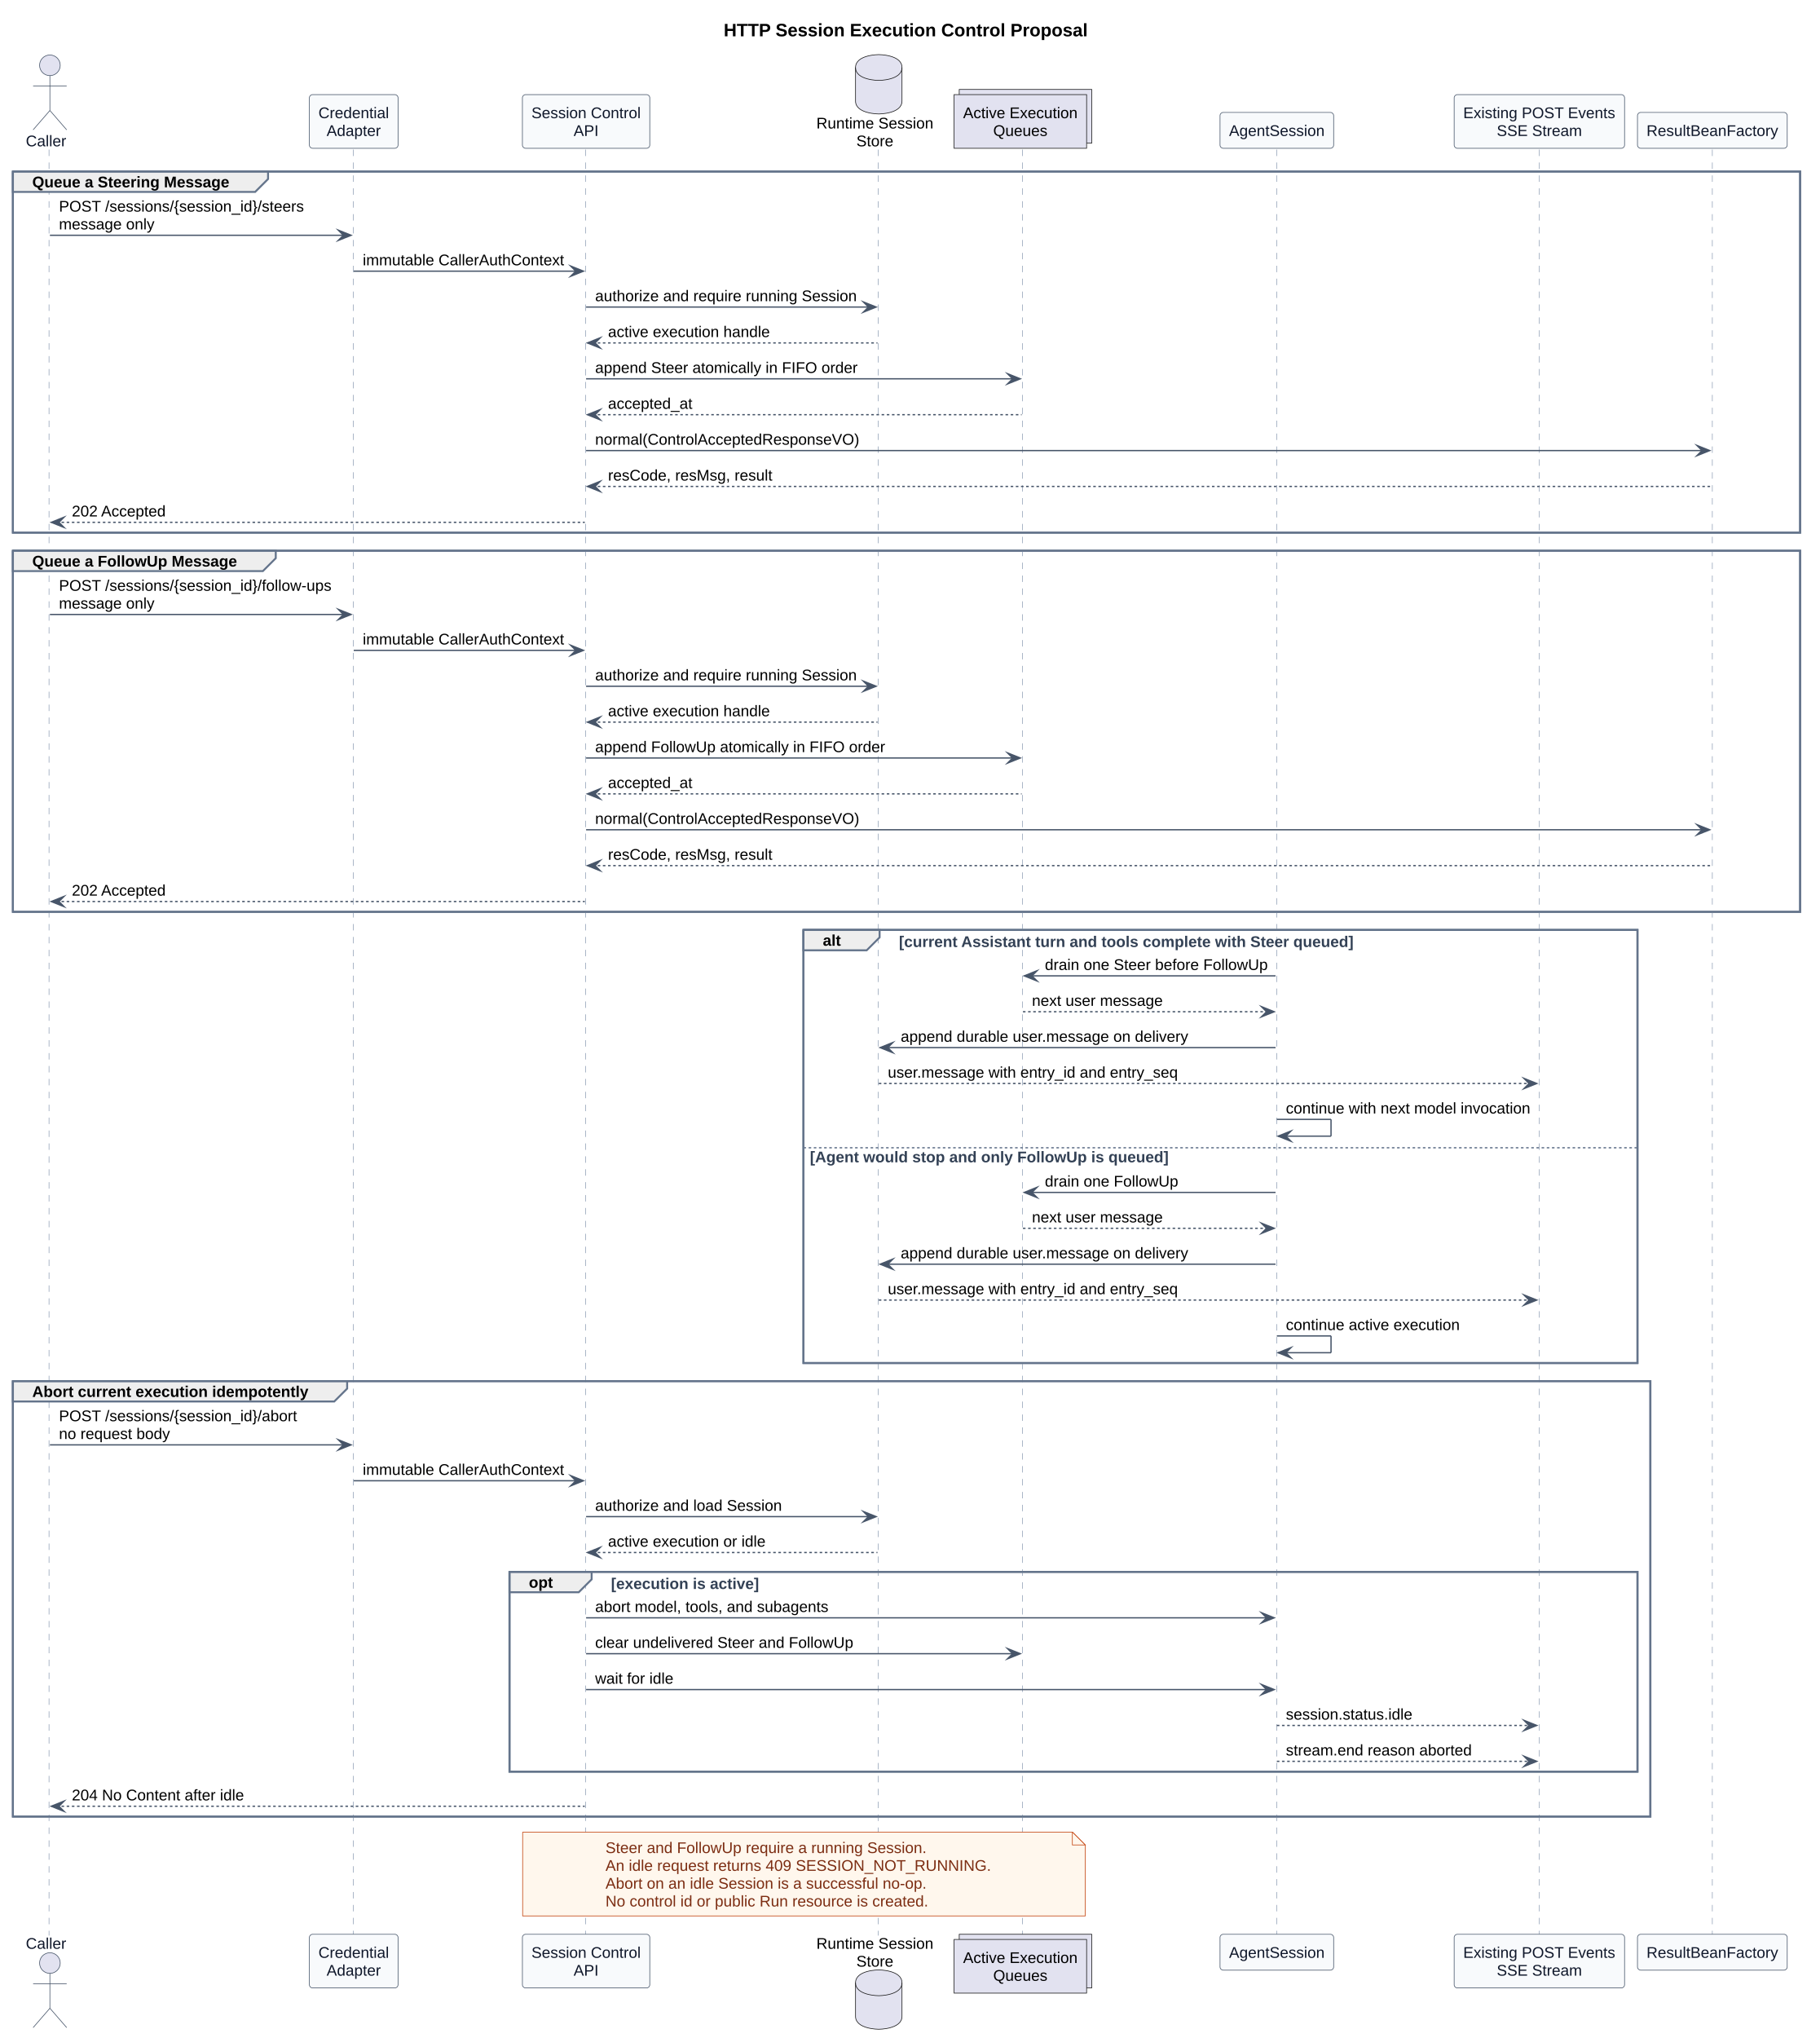
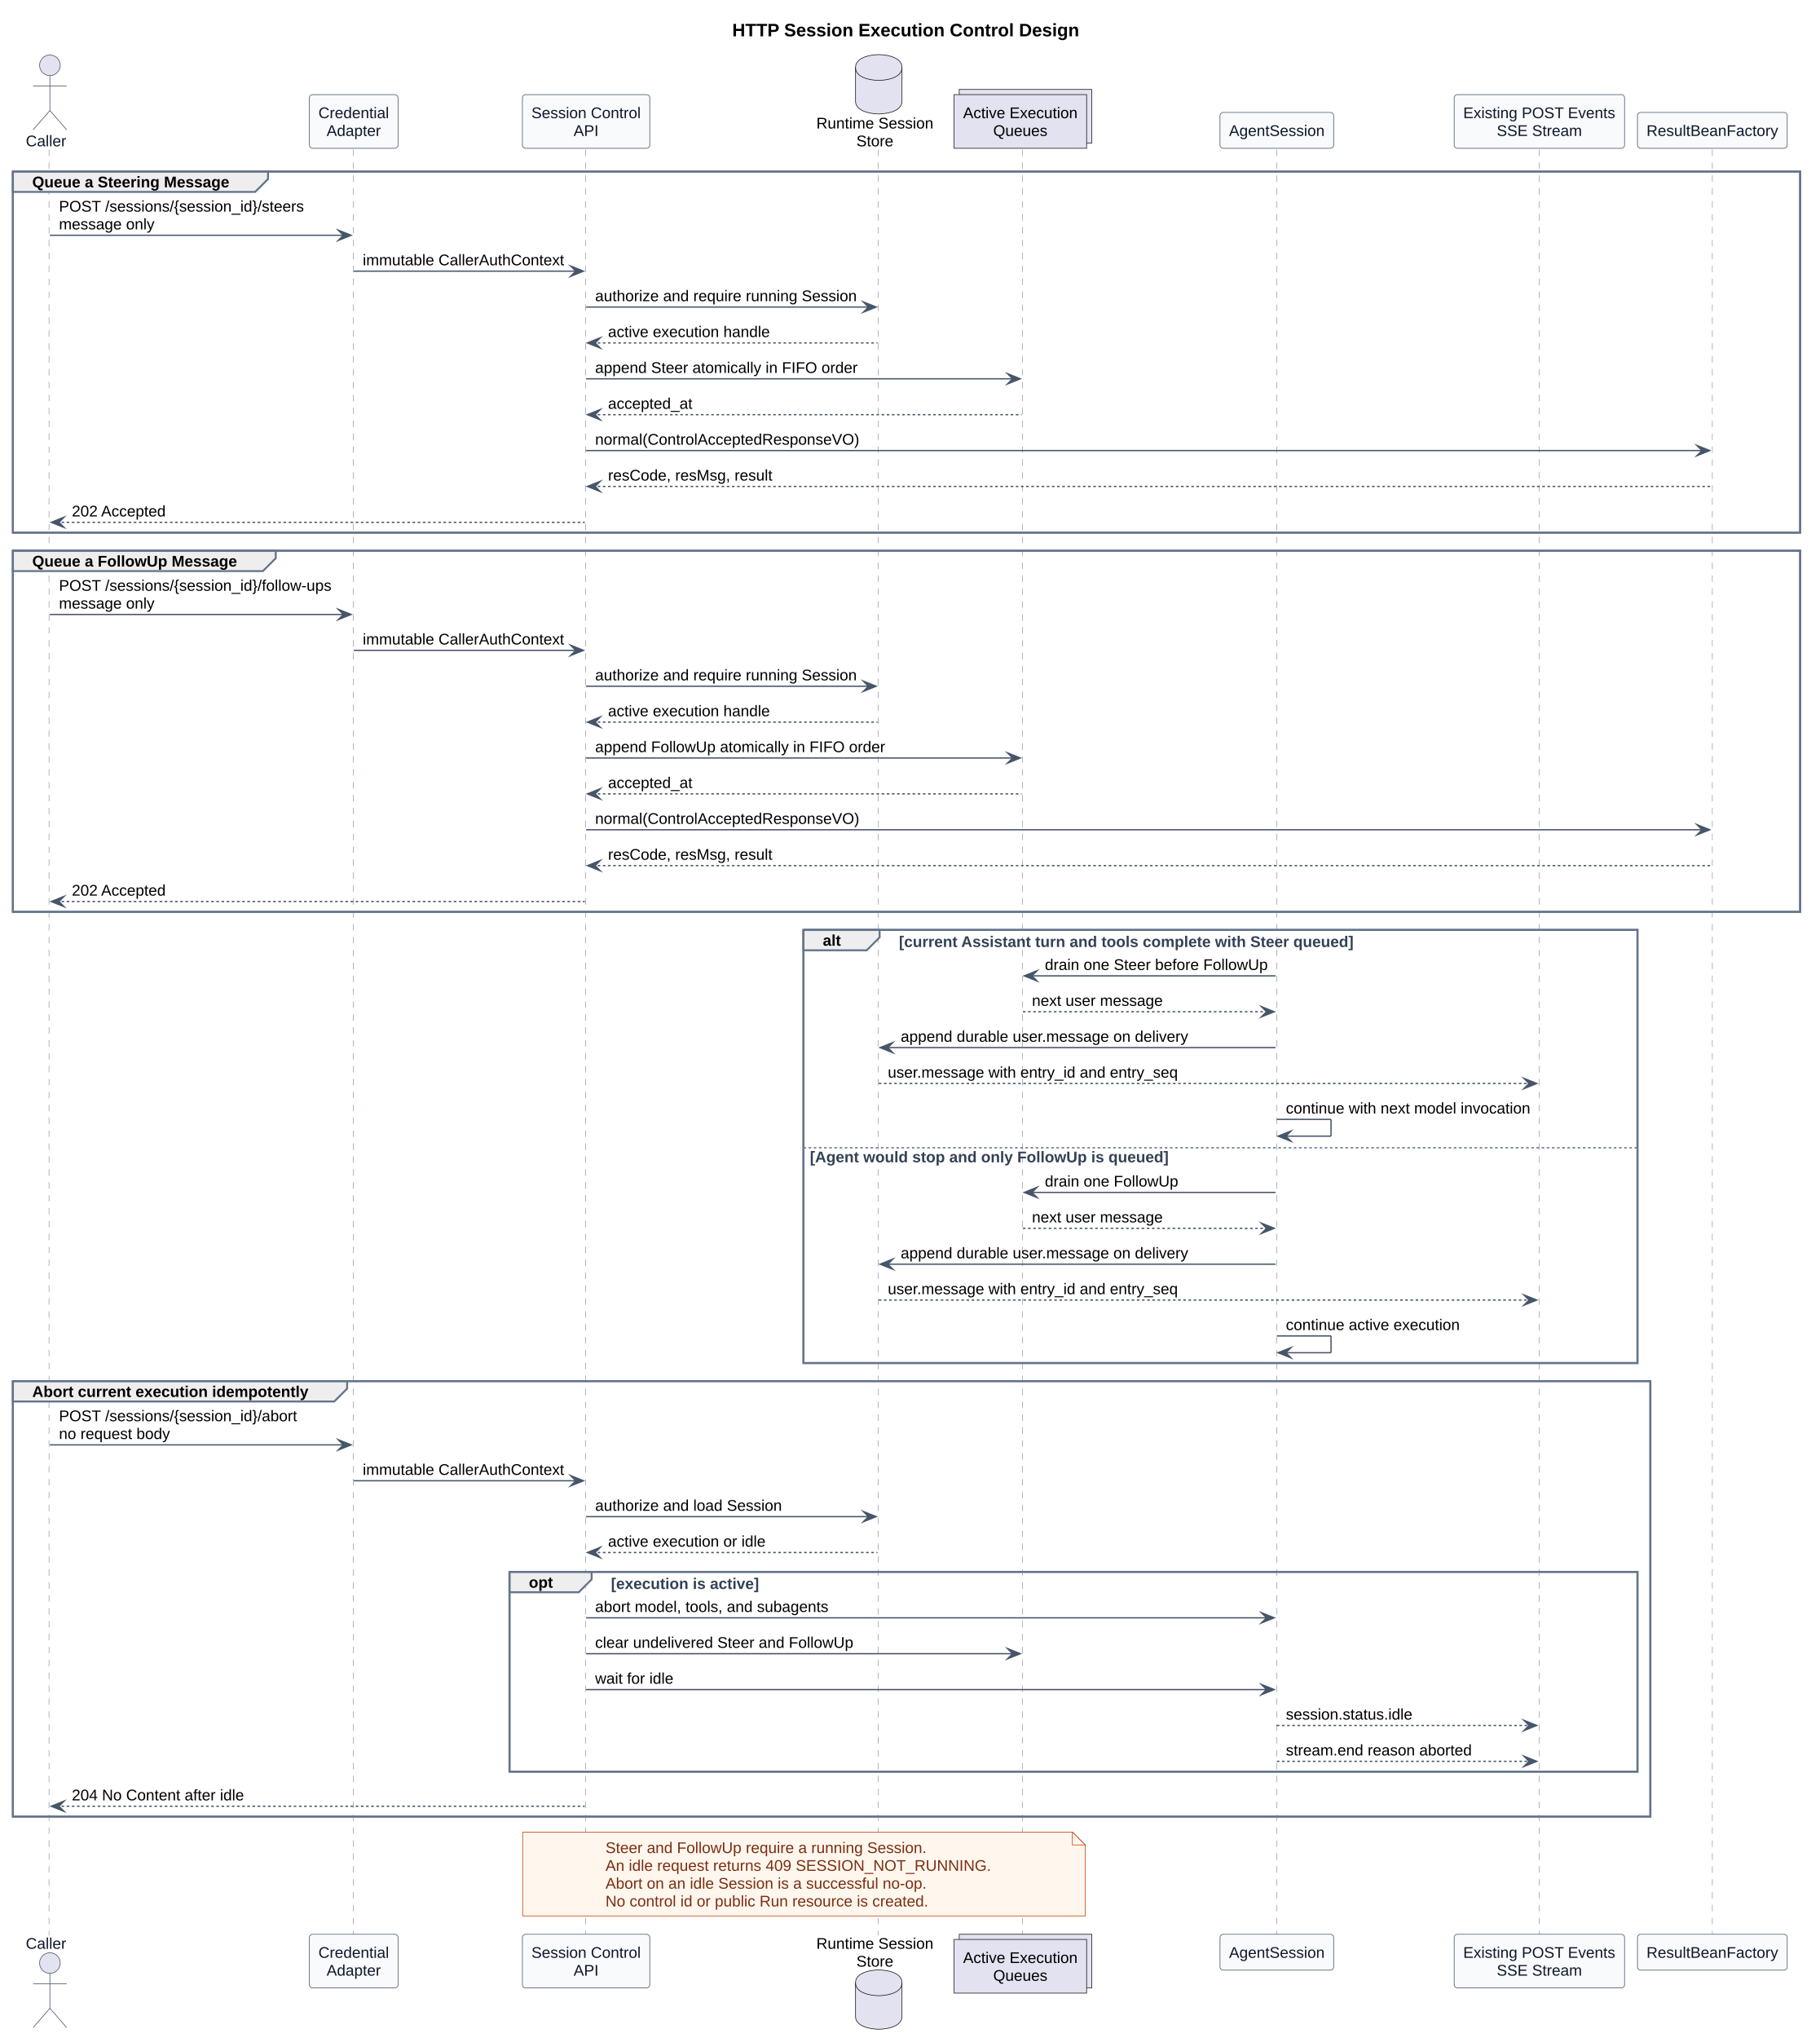
<svg xmlns="http://www.w3.org/2000/svg" contentStyleType="text/css" data-diagram-type="SEQUENCE" height="1579px" preserveAspectRatio="none" style="width:1410px;height:1579px;background:#FFFFFF;" version="1.1" viewBox="0 0 1410 1579" width="1410px" zoomAndPan="magnify">
  <defs />
  <g>
    <g class="title" data-source-line="99">
-       <text fill="#000000" font-family="Arial" font-size="14" font-weight="700" lengthAdjust="spacing" textLength="282.372" x="560.795" y="28.132">HTTP Session Execution Control Proposal</text>
+       <text fill="#000000" font-family="Arial" font-size="14" font-weight="700" lengthAdjust="spacing" textLength="269.144" x="567.409" y="28.132">HTTP Session Execution Control Design</text>
    </g>
    <rect fill="none" height="279.787" style="stroke:#64748B;stroke-width:1.5;" width="1384.963" x="10" y="132.898" />
    <rect fill="none" height="279.787" style="stroke:#64748B;stroke-width:1.5;" width="1384.963" x="10" y="426.685" />
    <rect fill="none" height="335.586" style="stroke:#64748B;stroke-width:1.5;" width="646.295" x="622.621" y="720.472" />
    <rect fill="none" height="337.385" style="stroke:#64748B;stroke-width:1.5;" width="1268.916" x="10" y="1070.058" />
    <rect fill="none" height="154.793" style="stroke:#64748B;stroke-width:1.5;" width="874.094" x="394.822" y="1217.851" />
    <g class="participant-lifeline" data-entity-uid="part1" data-qualified-name="Caller" data-source-line="143" id="part1-lifeline">
      <g>
        <rect fill="#000000" fill-opacity="0" height="1383.74" width="8" x="34.671" y="115.897" />
        <line style="stroke:#94A3B8;stroke-width:0.5;stroke-dasharray:5,5;" x1="38" x2="38" y1="115.897" y2="1499.638" />
      </g>
    </g>
    <g class="participant-lifeline" data-entity-uid="part2" data-qualified-name="Auth" data-source-line="144" id="part2-lifeline">
      <g>
        <rect fill="#000000" fill-opacity="0" height="1383.74" width="8" x="270.106" y="115.897" />
        <line style="stroke:#94A3B8;stroke-width:0.5;stroke-dasharray:5,5;" x1="273.758" x2="273.758" y1="115.897" y2="1499.638" />
      </g>
    </g>
    <g class="participant-lifeline" data-entity-uid="part3" data-qualified-name="API" data-source-line="145" id="part3-lifeline">
      <g>
        <rect fill="#000000" fill-opacity="0" height="1383.74" width="8" x="450.177" y="115.897" />
        <line style="stroke:#94A3B8;stroke-width:0.5;stroke-dasharray:5,5;" x1="453.822" x2="453.822" y1="115.897" y2="1499.638" />
      </g>
    </g>
    <g class="participant-lifeline" data-entity-uid="part4" data-qualified-name="Store" data-source-line="146" id="part4-lifeline">
      <g>
        <rect fill="#000000" fill-opacity="0" height="1383.74" width="8" x="676.976" y="115.897" />
        <line style="stroke:#94A3B8;stroke-width:0.5;stroke-dasharray:5,5;" x1="680.621" x2="680.621" y1="115.897" y2="1499.638" />
      </g>
    </g>
    <g class="participant-lifeline" data-entity-uid="part5" data-qualified-name="Queue" data-source-line="147" id="part5-lifeline">
      <g>
        <rect fill="#000000" fill-opacity="0" height="1383.74" width="8" x="788.686" y="115.897" />
        <line style="stroke:#94A3B8;stroke-width:0.5;stroke-dasharray:5,5;" x1="792.33" x2="792.33" y1="115.897" y2="1499.638" />
      </g>
    </g>
    <g class="participant-lifeline" data-entity-uid="part6" data-qualified-name="Session" data-source-line="148" id="part6-lifeline">
      <g>
        <rect fill="#000000" fill-opacity="0" height="1383.74" width="8" x="985.449" y="115.897" />
        <line style="stroke:#94A3B8;stroke-width:0.5;stroke-dasharray:5,5;" x1="989.424" x2="989.424" y1="115.897" y2="1499.638" />
      </g>
    </g>
    <g class="participant-lifeline" data-entity-uid="part7" data-qualified-name="SSE" data-source-line="149" id="part7-lifeline">
      <g>
        <rect fill="#000000" fill-opacity="0" height="1383.74" width="8" x="1188.895" y="115.897" />
        <line style="stroke:#94A3B8;stroke-width:0.5;stroke-dasharray:5,5;" x1="1192.873" x2="1192.873" y1="115.897" y2="1499.638" />
      </g>
    </g>
    <g class="participant-lifeline" data-entity-uid="part8" data-qualified-name="ResultBeanFactory" data-source-line="150" id="part8-lifeline">
      <g>
        <rect fill="#000000" fill-opacity="0" height="1383.74" width="8" x="1322.939" y="115.897" />
        <line style="stroke:#94A3B8;stroke-width:0.5;stroke-dasharray:5,5;" x1="1326.916" x2="1326.916" y1="115.897" y2="1499.638" />
      </g>
    </g>
    <g class="participant participant-head" data-entity-uid="part1" data-qualified-name="Caller" data-source-line="143" id="part1-head">
      <text fill="#0F172A" font-family="Arial" font-size="12" lengthAdjust="spacing" textLength="31.342" x="20" y="113.355">Caller</text>
      <ellipse cx="38.671" cy="50.599" fill="#E2E2F0" rx="8" ry="8" style="stroke:#475569;stroke-width:0.5;" />
      <path d="M38.671,58.599 L38.671,85.599 M25.671,66.599 L51.671,66.599 M38.671,85.599 L25.671,100.599 M38.671,85.599 L51.671,100.599" fill="none" style="stroke:#475569;stroke-width:0.5;" />
    </g>
    <g class="participant participant-tail" data-entity-uid="part1" data-qualified-name="Caller" data-source-line="143" id="part1-tail">
      <text fill="#0F172A" font-family="Arial" font-size="12" lengthAdjust="spacing" textLength="31.342" x="20" y="1509.894">Caller</text>
      <ellipse cx="38.671" cy="1520.937" fill="#E2E2F0" rx="8" ry="8" style="stroke:#475569;stroke-width:0.5;" />
      <path d="M38.671,1528.937 L38.671,1555.937 M25.671,1536.937 L51.671,1536.937 M38.671,1555.937 L25.671,1570.937 M38.671,1555.937 L51.671,1570.937" fill="none" style="stroke:#475569;stroke-width:0.5;" />
    </g>
    <g class="participant participant-head" data-entity-uid="part2" data-qualified-name="Auth" data-source-line="144" id="part2-head">
      <rect fill="#F8FAFC" height="41.598" rx="2.5" ry="2.5" style="stroke:#475569;stroke-width:0.5;" width="68.697" x="239.758" y="73.3" />
      <text fill="#0F172A" font-family="Arial" font-size="12" lengthAdjust="spacing" textLength="54.697" x="246.758" y="91.556">Credential</text>
      <text fill="#0F172A" font-family="Arial" font-size="12" lengthAdjust="spacing" textLength="42.029" x="253.092" y="105.355">Adapter</text>
    </g>
    <g class="participant participant-tail" data-entity-uid="part2" data-qualified-name="Auth" data-source-line="144" id="part2-tail">
      <rect fill="#F8FAFC" height="41.598" rx="2.5" ry="2.5" style="stroke:#475569;stroke-width:0.5;" width="68.697" x="239.758" y="1498.638" />
      <text fill="#0F172A" font-family="Arial" font-size="12" lengthAdjust="spacing" textLength="54.697" x="246.758" y="1516.894">Credential</text>
      <text fill="#0F172A" font-family="Arial" font-size="12" lengthAdjust="spacing" textLength="42.029" x="253.092" y="1530.692">Adapter</text>
    </g>
    <g class="participant participant-head" data-entity-uid="part3" data-qualified-name="API" data-source-line="145" id="part3-head">
      <rect fill="#F8FAFC" height="41.598" rx="2.5" ry="2.5" style="stroke:#475569;stroke-width:0.5;" width="98.709" x="404.822" y="73.3" />
      <text fill="#0F172A" font-family="Arial" font-size="12" lengthAdjust="spacing" textLength="84.709" x="411.822" y="91.556">Session Control</text>
      <text fill="#0F172A" font-family="Arial" font-size="12" lengthAdjust="spacing" textLength="19.342" x="444.506" y="105.355">API</text>
    </g>
    <g class="participant participant-tail" data-entity-uid="part3" data-qualified-name="API" data-source-line="145" id="part3-tail">
      <rect fill="#F8FAFC" height="41.598" rx="2.5" ry="2.5" style="stroke:#475569;stroke-width:0.5;" width="98.709" x="404.822" y="1498.638" />
      <text fill="#0F172A" font-family="Arial" font-size="12" lengthAdjust="spacing" textLength="84.709" x="411.822" y="1516.894">Session Control</text>
      <text fill="#0F172A" font-family="Arial" font-size="12" lengthAdjust="spacing" textLength="19.342" x="444.506" y="1530.692">API</text>
    </g>
    <g class="participant participant-head" data-entity-uid="part4" data-qualified-name="Store" data-source-line="146" id="part4-head">
      <text fill="#000000" font-family="Arial" font-size="12" lengthAdjust="spacing" textLength="90.709" x="632.621" y="99.556">Runtime Session</text>
      <text fill="#000000" font-family="Arial" font-size="12" lengthAdjust="spacing" textLength="28.682" x="663.635" y="113.355">Store</text>
      <path d="M662.976,52.3 C662.976,42.3 680.976,42.3 680.976,42.3 C680.976,42.3 698.976,42.3 698.976,52.3 L698.976,78.3 C698.976,88.3 680.976,88.3 680.976,88.3 C680.976,88.3 662.976,88.3 662.976,78.3 L662.976,52.3" fill="#E2E2F0" style="stroke:#181818;stroke-width:0.5;" />
      <path d="M662.976,52.3 C662.976,62.3 680.976,62.3 680.976,62.3 C680.976,62.3 698.976,62.3 698.976,52.3" fill="none" style="stroke:#181818;stroke-width:0.5;" />
    </g>
    <g class="participant participant-tail" data-entity-uid="part4" data-qualified-name="Store" data-source-line="146" id="part4-tail">
      <text fill="#000000" font-family="Arial" font-size="12" lengthAdjust="spacing" textLength="90.709" x="632.621" y="1509.894">Runtime Session</text>
      <text fill="#000000" font-family="Arial" font-size="12" lengthAdjust="spacing" textLength="28.682" x="663.635" y="1523.692">Store</text>
      <path d="M662.976,1536.235 C662.976,1526.235 680.976,1526.235 680.976,1526.235 C680.976,1526.235 698.976,1526.235 698.976,1536.235 L698.976,1562.235 C698.976,1572.235 680.976,1572.235 680.976,1572.235 C680.976,1572.235 662.976,1572.235 662.976,1562.235 L662.976,1536.235" fill="#E2E2F0" style="stroke:#181818;stroke-width:0.5;" />
      <path d="M662.976,1536.235 C662.976,1546.235 680.976,1546.235 680.976,1546.235 C680.976,1546.235 698.976,1546.235 698.976,1536.235" fill="none" style="stroke:#181818;stroke-width:0.5;" />
    </g>
    <g class="participant participant-head" data-entity-uid="part5" data-qualified-name="Queue" data-source-line="147" id="part5-head">
      <rect fill="#E2E2F0" height="41.598" style="stroke:#181818;stroke-width:0.5;" width="102.711" x="743.33" y="69.3" />
      <rect fill="#E2E2F0" height="41.598" style="stroke:#181818;stroke-width:0.5;" width="102.711" x="739.33" y="73.3" />
      <text fill="#000000" font-family="Arial" font-size="12" lengthAdjust="spacing" textLength="88.711" x="746.33" y="91.556">Active Execution</text>
      <text fill="#000000" font-family="Arial" font-size="12" lengthAdjust="spacing" textLength="42.029" x="769.671" y="105.355">Queues</text>
    </g>
    <g class="participant participant-tail" data-entity-uid="part5" data-qualified-name="Queue" data-source-line="147" id="part5-tail">
      <rect fill="#E2E2F0" height="41.598" style="stroke:#181818;stroke-width:0.5;" width="102.711" x="743.33" y="1498.638" />
      <rect fill="#E2E2F0" height="41.598" style="stroke:#181818;stroke-width:0.5;" width="102.711" x="739.33" y="1502.638" />
      <text fill="#000000" font-family="Arial" font-size="12" lengthAdjust="spacing" textLength="88.711" x="746.33" y="1520.894">Active Execution</text>
      <text fill="#000000" font-family="Arial" font-size="12" lengthAdjust="spacing" textLength="42.029" x="769.671" y="1534.692">Queues</text>
    </g>
    <g class="participant participant-head" data-entity-uid="part6" data-qualified-name="Session" data-source-line="148" id="part6-head">
      <rect fill="#F8FAFC" height="27.799" rx="2.5" ry="2.5" style="stroke:#475569;stroke-width:0.5;" width="88.051" x="945.424" y="87.099" />
      <text fill="#0F172A" font-family="Arial" font-size="12" lengthAdjust="spacing" textLength="74.051" x="952.424" y="105.355">AgentSession</text>
    </g>
    <g class="participant participant-tail" data-entity-uid="part6" data-qualified-name="Session" data-source-line="148" id="part6-tail">
      <rect fill="#F8FAFC" height="27.799" rx="2.5" ry="2.5" style="stroke:#475569;stroke-width:0.5;" width="88.051" x="945.424" y="1498.638" />
      <text fill="#0F172A" font-family="Arial" font-size="12" lengthAdjust="spacing" textLength="74.051" x="952.424" y="1516.894">AgentSession</text>
    </g>
    <g class="participant participant-head" data-entity-uid="part7" data-qualified-name="SSE" data-source-line="149" id="part7-head">
      <rect fill="#F8FAFC" height="41.598" rx="2.5" ry="2.5" style="stroke:#475569;stroke-width:0.5;" width="132.043" x="1126.873" y="73.3" />
      <text fill="#0F172A" font-family="Arial" font-size="12" lengthAdjust="spacing" textLength="118.043" x="1133.873" y="91.556">Existing POST Events</text>
      <text fill="#0F172A" font-family="Arial" font-size="12" lengthAdjust="spacing" textLength="66.023" x="1159.883" y="105.355">SSE Stream</text>
    </g>
    <g class="participant participant-tail" data-entity-uid="part7" data-qualified-name="SSE" data-source-line="149" id="part7-tail">
      <rect fill="#F8FAFC" height="41.598" rx="2.5" ry="2.5" style="stroke:#475569;stroke-width:0.5;" width="132.043" x="1126.873" y="1498.638" />
      <text fill="#0F172A" font-family="Arial" font-size="12" lengthAdjust="spacing" textLength="118.043" x="1133.873" y="1516.894">Existing POST Events</text>
      <text fill="#0F172A" font-family="Arial" font-size="12" lengthAdjust="spacing" textLength="66.023" x="1159.883" y="1530.692">SSE Stream</text>
    </g>
    <g class="participant participant-head" data-entity-uid="part8" data-qualified-name="ResultBeanFactory" data-source-line="150" id="part8-head">
      <rect fill="#F8FAFC" height="27.799" rx="2.5" ry="2.5" style="stroke:#475569;stroke-width:0.5;" width="116.047" x="1268.916" y="87.099" />
      <text fill="#0F172A" font-family="Arial" font-size="12" lengthAdjust="spacing" textLength="102.047" x="1275.916" y="105.355">ResultBeanFactory</text>
    </g>
    <g class="participant participant-tail" data-entity-uid="part8" data-qualified-name="ResultBeanFactory" data-source-line="150" id="part8-tail">
      <rect fill="#F8FAFC" height="27.799" rx="2.5" ry="2.5" style="stroke:#475569;stroke-width:0.5;" width="116.047" x="1268.916" y="1498.638" />
      <text fill="#0F172A" font-family="Arial" font-size="12" lengthAdjust="spacing" textLength="102.047" x="1275.916" y="1516.894">ResultBeanFactory</text>
    </g>
    <path d="M10,132.898 L207.725,132.898 L207.725,138.696 L197.725,148.696 L10,148.696 L10,132.898" fill="#EEEEEE" style="stroke:#64748B;stroke-width:1.5;" />
    <rect fill="none" height="279.787" style="stroke:#64748B;stroke-width:1.5;" width="1384.963" x="10" y="132.898" />
    <text fill="#000000" font-family="Arial" font-size="12" font-weight="700" lengthAdjust="spacing" textLength="152.725" x="25" y="145.153">Queue a Steering Message</text>
    <g class="message" data-entity-1="part1" data-entity-2="part2" data-source-line="153" id="msg1">
      <polygon fill="#475569" points="262.106,178.294,272.106,182.294,262.106,186.294,266.106,182.294" style="stroke:#475569;stroke-width:1;stroke-linejoin:miter;stroke-miterlimit:10;" />
      <line style="stroke:#475569;stroke-width:1;" x1="38.671" x2="268.106" y1="182.294" y2="182.294" />
      <text fill="#000000" font-family="Arial" font-size="12" lengthAdjust="spacing" textLength="190.09" x="45.671" y="163.952">POST /sessions/{session_id}/steers</text>
      <text fill="#000000" font-family="Arial" font-size="12" lengthAdjust="spacing" textLength="74.039" x="45.671" y="177.751">message only</text>
    </g>
    <g class="message" data-entity-1="part2" data-entity-2="part3" data-source-line="154" id="msg2">
      <polygon fill="#475569" points="442.177,206.093,452.177,210.093,442.177,214.093,446.177,210.093" style="stroke:#475569;stroke-width:1;stroke-linejoin:miter;stroke-miterlimit:10;" />
      <line style="stroke:#475569;stroke-width:1;" x1="274.106" x2="448.177" y1="210.093" y2="210.093" />
      <text fill="#000000" font-family="Arial" font-size="12" lengthAdjust="spacing" textLength="156.07" x="281.106" y="205.55">immutable CallerAuthContext</text>
    </g>
    <g class="message" data-entity-1="part3" data-entity-2="part4" data-source-line="155" id="msg3">
      <polygon fill="#475569" points="668.976,233.892,678.976,237.892,668.976,241.892,672.976,237.892" style="stroke:#475569;stroke-width:1;stroke-linejoin:miter;stroke-miterlimit:10;" />
      <line style="stroke:#475569;stroke-width:1;" x1="454.177" x2="674.976" y1="237.892" y2="237.892" />
      <text fill="#000000" font-family="Arial" font-size="12" lengthAdjust="spacing" textLength="202.799" x="461.177" y="233.349">authorize and require running Session</text>
    </g>
    <g class="message" data-entity-1="part4" data-entity-2="part3" data-source-line="156" id="msg4">
      <polygon fill="#475569" points="465.177,261.69,455.177,265.69,465.177,269.69,461.177,265.69" style="stroke:#475569;stroke-width:1;stroke-linejoin:miter;stroke-miterlimit:10;" />
      <line style="stroke:#475569;stroke-width:1;stroke-dasharray:2,2;" x1="459.177" x2="679.976" y1="265.69" y2="265.69" />
      <text fill="#000000" font-family="Arial" font-size="12" lengthAdjust="spacing" textLength="125.42" x="471.177" y="261.147">active execution handle</text>
    </g>
    <g class="message" data-entity-1="part3" data-entity-2="part5" data-source-line="157" id="msg5">
      <polygon fill="#475569" points="780.686,289.489,790.686,293.489,780.686,297.489,784.686,293.489" style="stroke:#475569;stroke-width:1;stroke-linejoin:miter;stroke-miterlimit:10;" />
      <line style="stroke:#475569;stroke-width:1;" x1="454.177" x2="786.686" y1="293.489" y2="293.489" />
      <text fill="#000000" font-family="Arial" font-size="12" lengthAdjust="spacing" textLength="203.426" x="461.177" y="288.946">append Steer atomically in FIFO order</text>
    </g>
    <g class="message" data-entity-1="part5" data-entity-2="part3" data-source-line="158" id="msg6">
      <polygon fill="#475569" points="465.177,317.288,455.177,321.288,465.177,325.288,461.177,321.288" style="stroke:#475569;stroke-width:1;stroke-linejoin:miter;stroke-miterlimit:10;" />
      <line style="stroke:#475569;stroke-width:1;stroke-dasharray:2,2;" x1="459.177" x2="791.686" y1="321.288" y2="321.288" />
      <text fill="#000000" font-family="Arial" font-size="12" lengthAdjust="spacing" textLength="65.385" x="471.177" y="316.745">accepted_at</text>
    </g>
    <g class="message" data-entity-1="part3" data-entity-2="part8" data-source-line="159" id="msg7">
      <polygon fill="#475569" points="1314.939,345.087,1324.939,349.087,1314.939,353.087,1318.939,349.087" style="stroke:#475569;stroke-width:1;stroke-linejoin:miter;stroke-miterlimit:10;" />
      <line style="stroke:#475569;stroke-width:1;" x1="454.177" x2="1320.939" y1="349.087" y2="349.087" />
      <text fill="#000000" font-family="Arial" font-size="12" lengthAdjust="spacing" textLength="204.762" x="461.177" y="344.544">normal(ControlAcceptedResponseVO)</text>
    </g>
    <g class="message" data-entity-1="part8" data-entity-2="part3" data-source-line="160" id="msg8">
      <polygon fill="#475569" points="465.177,372.886,455.177,376.886,465.177,380.886,461.177,376.886" style="stroke:#475569;stroke-width:1;stroke-linejoin:miter;stroke-miterlimit:10;" />
      <line style="stroke:#475569;stroke-width:1;stroke-dasharray:2,2;" x1="459.177" x2="1325.939" y1="376.886" y2="376.886" />
      <text fill="#000000" font-family="Arial" font-size="12" lengthAdjust="spacing" textLength="127.377" x="471.177" y="372.343">resCode, resMsg, result</text>
    </g>
    <g class="message" data-entity-1="part3" data-entity-2="part1" data-source-line="161" id="msg9">
      <polygon fill="#475569" points="49.671,400.685,39.671,404.685,49.671,408.685,45.671,404.685" style="stroke:#475569;stroke-width:1;stroke-linejoin:miter;stroke-miterlimit:10;" />
      <line style="stroke:#475569;stroke-width:1;stroke-dasharray:2,2;" x1="43.671" x2="453.177" y1="404.685" y2="404.685" />
      <text fill="#000000" font-family="Arial" font-size="12" lengthAdjust="spacing" textLength="73.389" x="55.671" y="400.142">202 Accepted</text>
    </g>
    <path d="M10,426.685 L213.701,426.685 L213.701,432.483 L203.701,442.483 L10,442.483 L10,426.685" fill="#EEEEEE" style="stroke:#64748B;stroke-width:1.5;" />
    <rect fill="none" height="279.787" style="stroke:#64748B;stroke-width:1.5;" width="1384.963" x="10" y="426.685" />
    <text fill="#000000" font-family="Arial" font-size="12" font-weight="700" lengthAdjust="spacing" textLength="158.701" x="25" y="438.94">Queue a FollowUp Message</text>
    <g class="message" data-entity-1="part1" data-entity-2="part2" data-source-line="165" id="msg10">
      <polygon fill="#475569" points="262.106,472.081,272.106,476.081,262.106,480.081,266.106,476.081" style="stroke:#475569;stroke-width:1;stroke-linejoin:miter;stroke-miterlimit:10;" />
      <line style="stroke:#475569;stroke-width:1;" x1="38.671" x2="268.106" y1="476.081" y2="476.081" />
      <text fill="#000000" font-family="Arial" font-size="12" lengthAdjust="spacing" textLength="211.435" x="45.671" y="457.739">POST /sessions/{session_id}/follow-ups</text>
      <text fill="#000000" font-family="Arial" font-size="12" lengthAdjust="spacing" textLength="74.039" x="45.671" y="471.538">message only</text>
    </g>
    <g class="message" data-entity-1="part2" data-entity-2="part3" data-source-line="166" id="msg11">
      <polygon fill="#475569" points="442.177,499.88,452.177,503.88,442.177,507.88,446.177,503.88" style="stroke:#475569;stroke-width:1;stroke-linejoin:miter;stroke-miterlimit:10;" />
      <line style="stroke:#475569;stroke-width:1;" x1="274.106" x2="448.177" y1="503.88" y2="503.88" />
      <text fill="#000000" font-family="Arial" font-size="12" lengthAdjust="spacing" textLength="156.07" x="281.106" y="499.337">immutable CallerAuthContext</text>
    </g>
    <g class="message" data-entity-1="part3" data-entity-2="part4" data-source-line="167" id="msg12">
      <polygon fill="#475569" points="668.976,527.679,678.976,531.679,668.976,535.679,672.976,531.679" style="stroke:#475569;stroke-width:1;stroke-linejoin:miter;stroke-miterlimit:10;" />
      <line style="stroke:#475569;stroke-width:1;" x1="454.177" x2="674.976" y1="531.679" y2="531.679" />
      <text fill="#000000" font-family="Arial" font-size="12" lengthAdjust="spacing" textLength="202.799" x="461.177" y="527.136">authorize and require running Session</text>
    </g>
    <g class="message" data-entity-1="part4" data-entity-2="part3" data-source-line="168" id="msg13">
      <polygon fill="#475569" points="465.177,555.477,455.177,559.477,465.177,563.477,461.177,559.477" style="stroke:#475569;stroke-width:1;stroke-linejoin:miter;stroke-miterlimit:10;" />
      <line style="stroke:#475569;stroke-width:1;stroke-dasharray:2,2;" x1="459.177" x2="679.976" y1="559.477" y2="559.477" />
      <text fill="#000000" font-family="Arial" font-size="12" lengthAdjust="spacing" textLength="125.42" x="471.177" y="554.935">active execution handle</text>
    </g>
    <g class="message" data-entity-1="part3" data-entity-2="part5" data-source-line="169" id="msg14">
      <polygon fill="#475569" points="780.686,583.276,790.686,587.276,780.686,591.276,784.686,587.276" style="stroke:#475569;stroke-width:1;stroke-linejoin:miter;stroke-miterlimit:10;" />
      <line style="stroke:#475569;stroke-width:1;" x1="454.177" x2="786.686" y1="587.276" y2="587.276" />
      <text fill="#000000" font-family="Arial" font-size="12" lengthAdjust="spacing" textLength="224.76" x="461.177" y="582.733">append FollowUp atomically in FIFO order</text>
    </g>
    <g class="message" data-entity-1="part5" data-entity-2="part3" data-source-line="170" id="msg15">
      <polygon fill="#475569" points="465.177,611.075,455.177,615.075,465.177,619.075,461.177,615.075" style="stroke:#475569;stroke-width:1;stroke-linejoin:miter;stroke-miterlimit:10;" />
      <line style="stroke:#475569;stroke-width:1;stroke-dasharray:2,2;" x1="459.177" x2="791.686" y1="615.075" y2="615.075" />
      <text fill="#000000" font-family="Arial" font-size="12" lengthAdjust="spacing" textLength="65.385" x="471.177" y="610.532">accepted_at</text>
    </g>
    <g class="message" data-entity-1="part3" data-entity-2="part8" data-source-line="171" id="msg16">
      <polygon fill="#475569" points="1314.939,638.874,1324.939,642.874,1314.939,646.874,1318.939,642.874" style="stroke:#475569;stroke-width:1;stroke-linejoin:miter;stroke-miterlimit:10;" />
      <line style="stroke:#475569;stroke-width:1;" x1="454.177" x2="1320.939" y1="642.874" y2="642.874" />
      <text fill="#000000" font-family="Arial" font-size="12" lengthAdjust="spacing" textLength="204.762" x="461.177" y="638.331">normal(ControlAcceptedResponseVO)</text>
    </g>
    <g class="message" data-entity-1="part8" data-entity-2="part3" data-source-line="172" id="msg17">
      <polygon fill="#475569" points="465.177,666.673,455.177,670.673,465.177,674.673,461.177,670.673" style="stroke:#475569;stroke-width:1;stroke-linejoin:miter;stroke-miterlimit:10;" />
      <line style="stroke:#475569;stroke-width:1;stroke-dasharray:2,2;" x1="459.177" x2="1325.939" y1="670.673" y2="670.673" />
      <text fill="#000000" font-family="Arial" font-size="12" lengthAdjust="spacing" textLength="127.377" x="471.177" y="666.13">resCode, resMsg, result</text>
    </g>
    <g class="message" data-entity-1="part3" data-entity-2="part1" data-source-line="173" id="msg18">
      <polygon fill="#475569" points="49.671,694.472,39.671,698.472,49.671,702.472,45.671,698.472" style="stroke:#475569;stroke-width:1;stroke-linejoin:miter;stroke-miterlimit:10;" />
      <line style="stroke:#475569;stroke-width:1;stroke-dasharray:2,2;" x1="43.671" x2="453.177" y1="698.472" y2="698.472" />
      <text fill="#000000" font-family="Arial" font-size="12" lengthAdjust="spacing" textLength="73.389" x="55.671" y="693.929">202 Accepted</text>
    </g>
    <path d="M622.621,720.472 L681.625,720.472 L681.625,726.27 L671.625,736.27 L622.621,736.27 L622.621,720.472" fill="#EEEEEE" style="stroke:#64748B;stroke-width:1.5;" />
    <rect fill="none" height="335.586" style="stroke:#64748B;stroke-width:1.5;" width="646.295" x="622.621" y="720.472" />
    <text fill="#000000" font-family="Arial" font-size="12" font-weight="700" lengthAdjust="spacing" textLength="14.004" x="637.621" y="732.727">alt</text>
    <text fill="#334155" font-family="Arial" font-size="12" font-weight="700" lengthAdjust="spacing" textLength="352.711" x="696.625" y="733.727">[current Assistant turn and tools complete with Steer queued]</text>
    <g class="message" data-entity-1="part6" data-entity-2="part5" data-source-line="177" id="msg19">
      <polygon fill="#475569" points="803.686,752.069,793.686,756.069,803.686,760.069,799.686,756.069" style="stroke:#475569;stroke-width:1;stroke-linejoin:miter;stroke-miterlimit:10;" />
      <line style="stroke:#475569;stroke-width:1;" x1="797.686" x2="988.449" y1="756.069" y2="756.069" />
      <text fill="#000000" font-family="Arial" font-size="12" lengthAdjust="spacing" textLength="172.764" x="809.686" y="751.526">drain one Steer before FollowUp</text>
    </g>
    <g class="message" data-entity-1="part5" data-entity-2="part6" data-source-line="178" id="msg20">
      <polygon fill="#475569" points="977.449,779.868,987.449,783.868,977.449,787.868,981.449,783.868" style="stroke:#475569;stroke-width:1;stroke-linejoin:miter;stroke-miterlimit:10;" />
      <line style="stroke:#475569;stroke-width:1;stroke-dasharray:2,2;" x1="792.686" x2="983.449" y1="783.868" y2="783.868" />
      <text fill="#000000" font-family="Arial" font-size="12" lengthAdjust="spacing" textLength="101.385" x="799.686" y="779.325">next user message</text>
    </g>
    <g class="message" data-entity-1="part6" data-entity-2="part4" data-source-line="179" id="msg21">
      <polygon fill="#475569" points="691.976,807.667,681.976,811.667,691.976,815.667,687.976,811.667" style="stroke:#475569;stroke-width:1;stroke-linejoin:miter;stroke-miterlimit:10;" />
      <line style="stroke:#475569;stroke-width:1;" x1="685.976" x2="988.449" y1="811.667" y2="811.667" />
      <text fill="#000000" font-family="Arial" font-size="12" lengthAdjust="spacing" textLength="223.477" x="697.976" y="807.124">append durable user.message on delivery</text>
    </g>
    <g class="message" data-entity-1="part4" data-entity-2="part7" data-source-line="180" id="msg22">
      <polygon fill="#475569" points="1180.895,835.466,1190.895,839.466,1180.895,843.466,1184.895,839.466" style="stroke:#475569;stroke-width:1;stroke-linejoin:miter;stroke-miterlimit:10;" />
      <line style="stroke:#475569;stroke-width:1;stroke-dasharray:2,2;" x1="680.976" x2="1186.895" y1="839.466" y2="839.466" />
      <text fill="#000000" font-family="Arial" font-size="12" lengthAdjust="spacing" textLength="225.457" x="687.976" y="834.923">user.message with entry_id and entry_seq</text>
    </g>
    <g class="message" data-entity-1="part6" data-entity-2="part6" data-source-line="181" id="msg23">
      <line style="stroke:#475569;stroke-width:1;" x1="989.449" x2="1031.449" y1="867.265" y2="867.265" />
      <line style="stroke:#475569;stroke-width:1;" x1="1031.449" x2="1031.449" y1="867.265" y2="880.265" />
      <line style="stroke:#475569;stroke-width:1;" x1="990.449" x2="1031.449" y1="880.265" y2="880.265" />
      <polygon fill="#475569" points="1000.449,876.265,990.449,880.265,1000.449,884.265,996.449,880.265" style="stroke:#475569;stroke-width:1;stroke-linejoin:miter;stroke-miterlimit:10;" />
      <text fill="#000000" font-family="Arial" font-size="12" lengthAdjust="spacing" textLength="189.445" x="996.449" y="862.722">continue with next model invocation</text>
    </g>
    <line style="stroke:#64748B;stroke-width:1;stroke-dasharray:2,2;" x1="622.621" x2="1268.916" y1="889.265" y2="889.265" />
    <text fill="#334155" font-family="Arial" font-size="12" font-weight="700" lengthAdjust="spacing" textLength="277.981" x="627.621" y="900.52">[Agent would stop and only FollowUp is queued]</text>
    <g class="message" data-entity-1="part6" data-entity-2="part5" data-source-line="183" id="msg24">
      <polygon fill="#475569" points="803.686,919.862,793.686,923.862,803.686,927.862,799.686,923.862" style="stroke:#475569;stroke-width:1;stroke-linejoin:miter;stroke-miterlimit:10;" />
      <line style="stroke:#475569;stroke-width:1;" x1="797.686" x2="988.449" y1="923.862" y2="923.862" />
      <text fill="#000000" font-family="Arial" font-size="12" lengthAdjust="spacing" textLength="103.389" x="809.686" y="919.319">drain one FollowUp</text>
    </g>
    <g class="message" data-entity-1="part5" data-entity-2="part6" data-source-line="184" id="msg25">
      <polygon fill="#475569" points="977.449,947.661,987.449,951.661,977.449,955.661,981.449,951.661" style="stroke:#475569;stroke-width:1;stroke-linejoin:miter;stroke-miterlimit:10;" />
      <line style="stroke:#475569;stroke-width:1;stroke-dasharray:2,2;" x1="792.686" x2="983.449" y1="951.661" y2="951.661" />
      <text fill="#000000" font-family="Arial" font-size="12" lengthAdjust="spacing" textLength="101.385" x="799.686" y="947.118">next user message</text>
    </g>
    <g class="message" data-entity-1="part6" data-entity-2="part4" data-source-line="185" id="msg26">
      <polygon fill="#475569" points="691.976,975.46,681.976,979.46,691.976,983.46,687.976,979.46" style="stroke:#475569;stroke-width:1;stroke-linejoin:miter;stroke-miterlimit:10;" />
      <line style="stroke:#475569;stroke-width:1;" x1="685.976" x2="988.449" y1="979.46" y2="979.46" />
      <text fill="#000000" font-family="Arial" font-size="12" lengthAdjust="spacing" textLength="223.477" x="697.976" y="974.917">append durable user.message on delivery</text>
    </g>
    <g class="message" data-entity-1="part4" data-entity-2="part7" data-source-line="186" id="msg27">
      <polygon fill="#475569" points="1180.895,1003.259,1190.895,1007.259,1180.895,1011.259,1184.895,1007.259" style="stroke:#475569;stroke-width:1;stroke-linejoin:miter;stroke-miterlimit:10;" />
      <line style="stroke:#475569;stroke-width:1;stroke-dasharray:2,2;" x1="680.976" x2="1186.895" y1="1007.259" y2="1007.259" />
      <text fill="#000000" font-family="Arial" font-size="12" lengthAdjust="spacing" textLength="225.457" x="687.976" y="1002.716">user.message with entry_id and entry_seq</text>
    </g>
    <g class="message" data-entity-1="part6" data-entity-2="part6" data-source-line="187" id="msg28">
      <line style="stroke:#475569;stroke-width:1;" x1="989.449" x2="1031.449" y1="1035.058" y2="1035.058" />
      <line style="stroke:#475569;stroke-width:1;" x1="1031.449" x2="1031.449" y1="1035.058" y2="1048.058" />
      <line style="stroke:#475569;stroke-width:1;" x1="990.449" x2="1031.449" y1="1048.058" y2="1048.058" />
      <polygon fill="#475569" points="1000.449,1044.058,990.449,1048.058,1000.449,1052.058,996.449,1048.058" style="stroke:#475569;stroke-width:1;stroke-linejoin:miter;stroke-miterlimit:10;" />
      <text fill="#000000" font-family="Arial" font-size="12" lengthAdjust="spacing" textLength="134.754" x="996.449" y="1030.515">continue active execution</text>
    </g>
    <path d="M10,1070.058 L269.025,1070.058 L269.025,1075.856 L259.025,1085.856 L10,1085.856 L10,1070.058" fill="#EEEEEE" style="stroke:#64748B;stroke-width:1.5;" />
    <rect fill="none" height="337.385" style="stroke:#64748B;stroke-width:1.5;" width="1268.916" x="10" y="1070.058" />
    <text fill="#000000" font-family="Arial" font-size="12" font-weight="700" lengthAdjust="spacing" textLength="214.025" x="25" y="1082.313">Abort current execution idempotently</text>
    <g class="message" data-entity-1="part1" data-entity-2="part2" data-source-line="191" id="msg29">
      <polygon fill="#475569" points="262.106,1115.454,272.106,1119.454,262.106,1123.454,266.106,1119.454" style="stroke:#475569;stroke-width:1;stroke-linejoin:miter;stroke-miterlimit:10;" />
      <line style="stroke:#475569;stroke-width:1;" x1="38.671" x2="268.106" y1="1119.454" y2="1119.454" />
      <text fill="#000000" font-family="Arial" font-size="12" lengthAdjust="spacing" textLength="184.764" x="45.671" y="1101.112">POST /sessions/{session_id}/abort</text>
      <text fill="#000000" font-family="Arial" font-size="12" lengthAdjust="spacing" textLength="86.062" x="45.671" y="1114.911">no request body</text>
    </g>
    <g class="message" data-entity-1="part2" data-entity-2="part3" data-source-line="192" id="msg30">
      <polygon fill="#475569" points="442.177,1143.253,452.177,1147.253,442.177,1151.253,446.177,1147.253" style="stroke:#475569;stroke-width:1;stroke-linejoin:miter;stroke-miterlimit:10;" />
      <line style="stroke:#475569;stroke-width:1;" x1="274.106" x2="448.177" y1="1147.253" y2="1147.253" />
      <text fill="#000000" font-family="Arial" font-size="12" lengthAdjust="spacing" textLength="156.07" x="281.106" y="1142.71">immutable CallerAuthContext</text>
    </g>
    <g class="message" data-entity-1="part3" data-entity-2="part4" data-source-line="193" id="msg31">
      <polygon fill="#475569" points="668.976,1171.052,678.976,1175.052,668.976,1179.052,672.976,1175.052" style="stroke:#475569;stroke-width:1;stroke-linejoin:miter;stroke-miterlimit:10;" />
      <line style="stroke:#475569;stroke-width:1;" x1="454.177" x2="674.976" y1="1175.052" y2="1175.052" />
      <text fill="#000000" font-family="Arial" font-size="12" lengthAdjust="spacing" textLength="144.768" x="461.177" y="1170.509">authorize and load Session</text>
    </g>
    <g class="message" data-entity-1="part4" data-entity-2="part3" data-source-line="194" id="msg32">
      <polygon fill="#475569" points="465.177,1198.851,455.177,1202.851,465.177,1206.851,461.177,1202.851" style="stroke:#475569;stroke-width:1;stroke-linejoin:miter;stroke-miterlimit:10;" />
      <line style="stroke:#475569;stroke-width:1;stroke-dasharray:2,2;" x1="459.177" x2="679.976" y1="1202.851" y2="1202.851" />
      <text fill="#000000" font-family="Arial" font-size="12" lengthAdjust="spacing" textLength="122.068" x="471.177" y="1198.308">active execution or idle</text>
    </g>
    <path d="M394.822,1217.851 L458.478,1217.851 L458.478,1223.649 L448.478,1233.649 L394.822,1233.649 L394.822,1217.851" fill="#EEEEEE" style="stroke:#64748B;stroke-width:1.5;" />
    <rect fill="none" height="154.793" style="stroke:#64748B;stroke-width:1.5;" width="874.094" x="394.822" y="1217.851" />
    <text fill="#000000" font-family="Arial" font-size="12" font-weight="700" lengthAdjust="spacing" textLength="18.656" x="409.822" y="1230.106">opt</text>
    <text fill="#334155" font-family="Arial" font-size="12" font-weight="700" lengthAdjust="spacing" textLength="114.709" x="473.478" y="1231.106">[execution is active]</text>
    <g class="message" data-entity-1="part3" data-entity-2="part6" data-source-line="196" id="msg33">
      <polygon fill="#475569" points="977.449,1249.448,987.449,1253.448,977.449,1257.448,981.449,1253.448" style="stroke:#475569;stroke-width:1;stroke-linejoin:miter;stroke-miterlimit:10;" />
      <line style="stroke:#475569;stroke-width:1;" x1="454.177" x2="983.449" y1="1253.448" y2="1253.448" />
      <text fill="#000000" font-family="Arial" font-size="12" lengthAdjust="spacing" textLength="180.785" x="461.177" y="1248.905">abort model, tools, and subagents</text>
    </g>
    <g class="message" data-entity-1="part3" data-entity-2="part5" data-source-line="197" id="msg34">
      <polygon fill="#475569" points="780.686,1277.247,790.686,1281.247,780.686,1285.247,784.686,1281.247" style="stroke:#475569;stroke-width:1;stroke-linejoin:miter;stroke-miterlimit:10;" />
      <line style="stroke:#475569;stroke-width:1;" x1="454.177" x2="786.686" y1="1281.247" y2="1281.247" />
      <text fill="#000000" font-family="Arial" font-size="12" lengthAdjust="spacing" textLength="200.109" x="461.177" y="1276.704">clear undelivered Steer and FollowUp</text>
    </g>
    <g class="message" data-entity-1="part3" data-entity-2="part6" data-source-line="198" id="msg35">
      <polygon fill="#475569" points="977.449,1305.046,987.449,1309.046,977.449,1313.046,981.449,1309.046" style="stroke:#475569;stroke-width:1;stroke-linejoin:miter;stroke-miterlimit:10;" />
      <line style="stroke:#475569;stroke-width:1;" x1="454.177" x2="983.449" y1="1309.046" y2="1309.046" />
      <text fill="#000000" font-family="Arial" font-size="12" lengthAdjust="spacing" textLength="60.691" x="461.177" y="1304.503">wait for idle</text>
    </g>
    <g class="message" data-entity-1="part6" data-entity-2="part7" data-source-line="199" id="msg36">
      <polygon fill="#475569" points="1180.895,1332.845,1190.895,1336.845,1180.895,1340.845,1184.895,1336.845" style="stroke:#475569;stroke-width:1;stroke-linejoin:miter;stroke-miterlimit:10;" />
      <line style="stroke:#475569;stroke-width:1;stroke-dasharray:2,2;" x1="989.449" x2="1186.895" y1="1336.845" y2="1336.845" />
      <text fill="#000000" font-family="Arial" font-size="12" lengthAdjust="spacing" textLength="98.051" x="996.449" y="1332.302">session.status.idle</text>
    </g>
    <g class="message" data-entity-1="part6" data-entity-2="part7" data-source-line="200" id="msg37">
      <polygon fill="#475569" points="1180.895,1360.644,1190.895,1364.644,1180.895,1368.644,1184.895,1364.644" style="stroke:#475569;stroke-width:1;stroke-linejoin:miter;stroke-miterlimit:10;" />
      <line style="stroke:#475569;stroke-width:1;stroke-dasharray:2,2;" x1="989.449" x2="1186.895" y1="1364.644" y2="1364.644" />
      <text fill="#000000" font-family="Arial" font-size="12" lengthAdjust="spacing" textLength="144.088" x="996.449" y="1360.101">stream.end reason aborted</text>
    </g>
    <g class="message" data-entity-1="part3" data-entity-2="part1" data-source-line="202" id="msg38">
      <polygon fill="#475569" points="49.671,1395.442,39.671,1399.442,49.671,1403.442,45.671,1399.442" style="stroke:#475569;stroke-width:1;stroke-linejoin:miter;stroke-miterlimit:10;" />
      <line style="stroke:#475569;stroke-width:1;stroke-dasharray:2,2;" x1="43.671" x2="453.177" y1="1399.442" y2="1399.442" />
      <text fill="#000000" font-family="Arial" font-size="12" lengthAdjust="spacing" textLength="133.418" x="55.671" y="1394.899">204 No Content after idle</text>
    </g>
    <path d="M405,1419.442 L405,1484.442 L841,1484.442 L841,1429.442 L831,1419.442 L405,1419.442" fill="#FFF7ED" style="stroke:#C2410C;stroke-width:0.5;" />
    <path d="M831,1419.442 L831,1429.442 L841,1429.442 L831,1419.442" fill="#FFF7ED" style="stroke:#C2410C;stroke-width:0.5;" />
    <text fill="#7C2D12" font-family="Arial" font-size="12" lengthAdjust="spacing" textLength="248.807" x="469.219" y="1435.698">Steer and FollowUp require a running Session.</text>
    <text fill="#7C2D12" font-family="Arial" font-size="12" lengthAdjust="spacing" textLength="298.781" x="469.219" y="1449.497">An idle request returns 409 SESSION_NOT_RUNNING.</text>
    <text fill="#7C2D12" font-family="Arial" font-size="12" lengthAdjust="spacing" textLength="248.807" x="469.219" y="1463.296">Abort on an idle Session is a successful no-op.</text>
    <text fill="#7C2D12" font-family="Arial" font-size="12" lengthAdjust="spacing" textLength="250.119" x="469.219" y="1477.095">No control id or public Run resource is created.</text>
  </g>
</svg>
